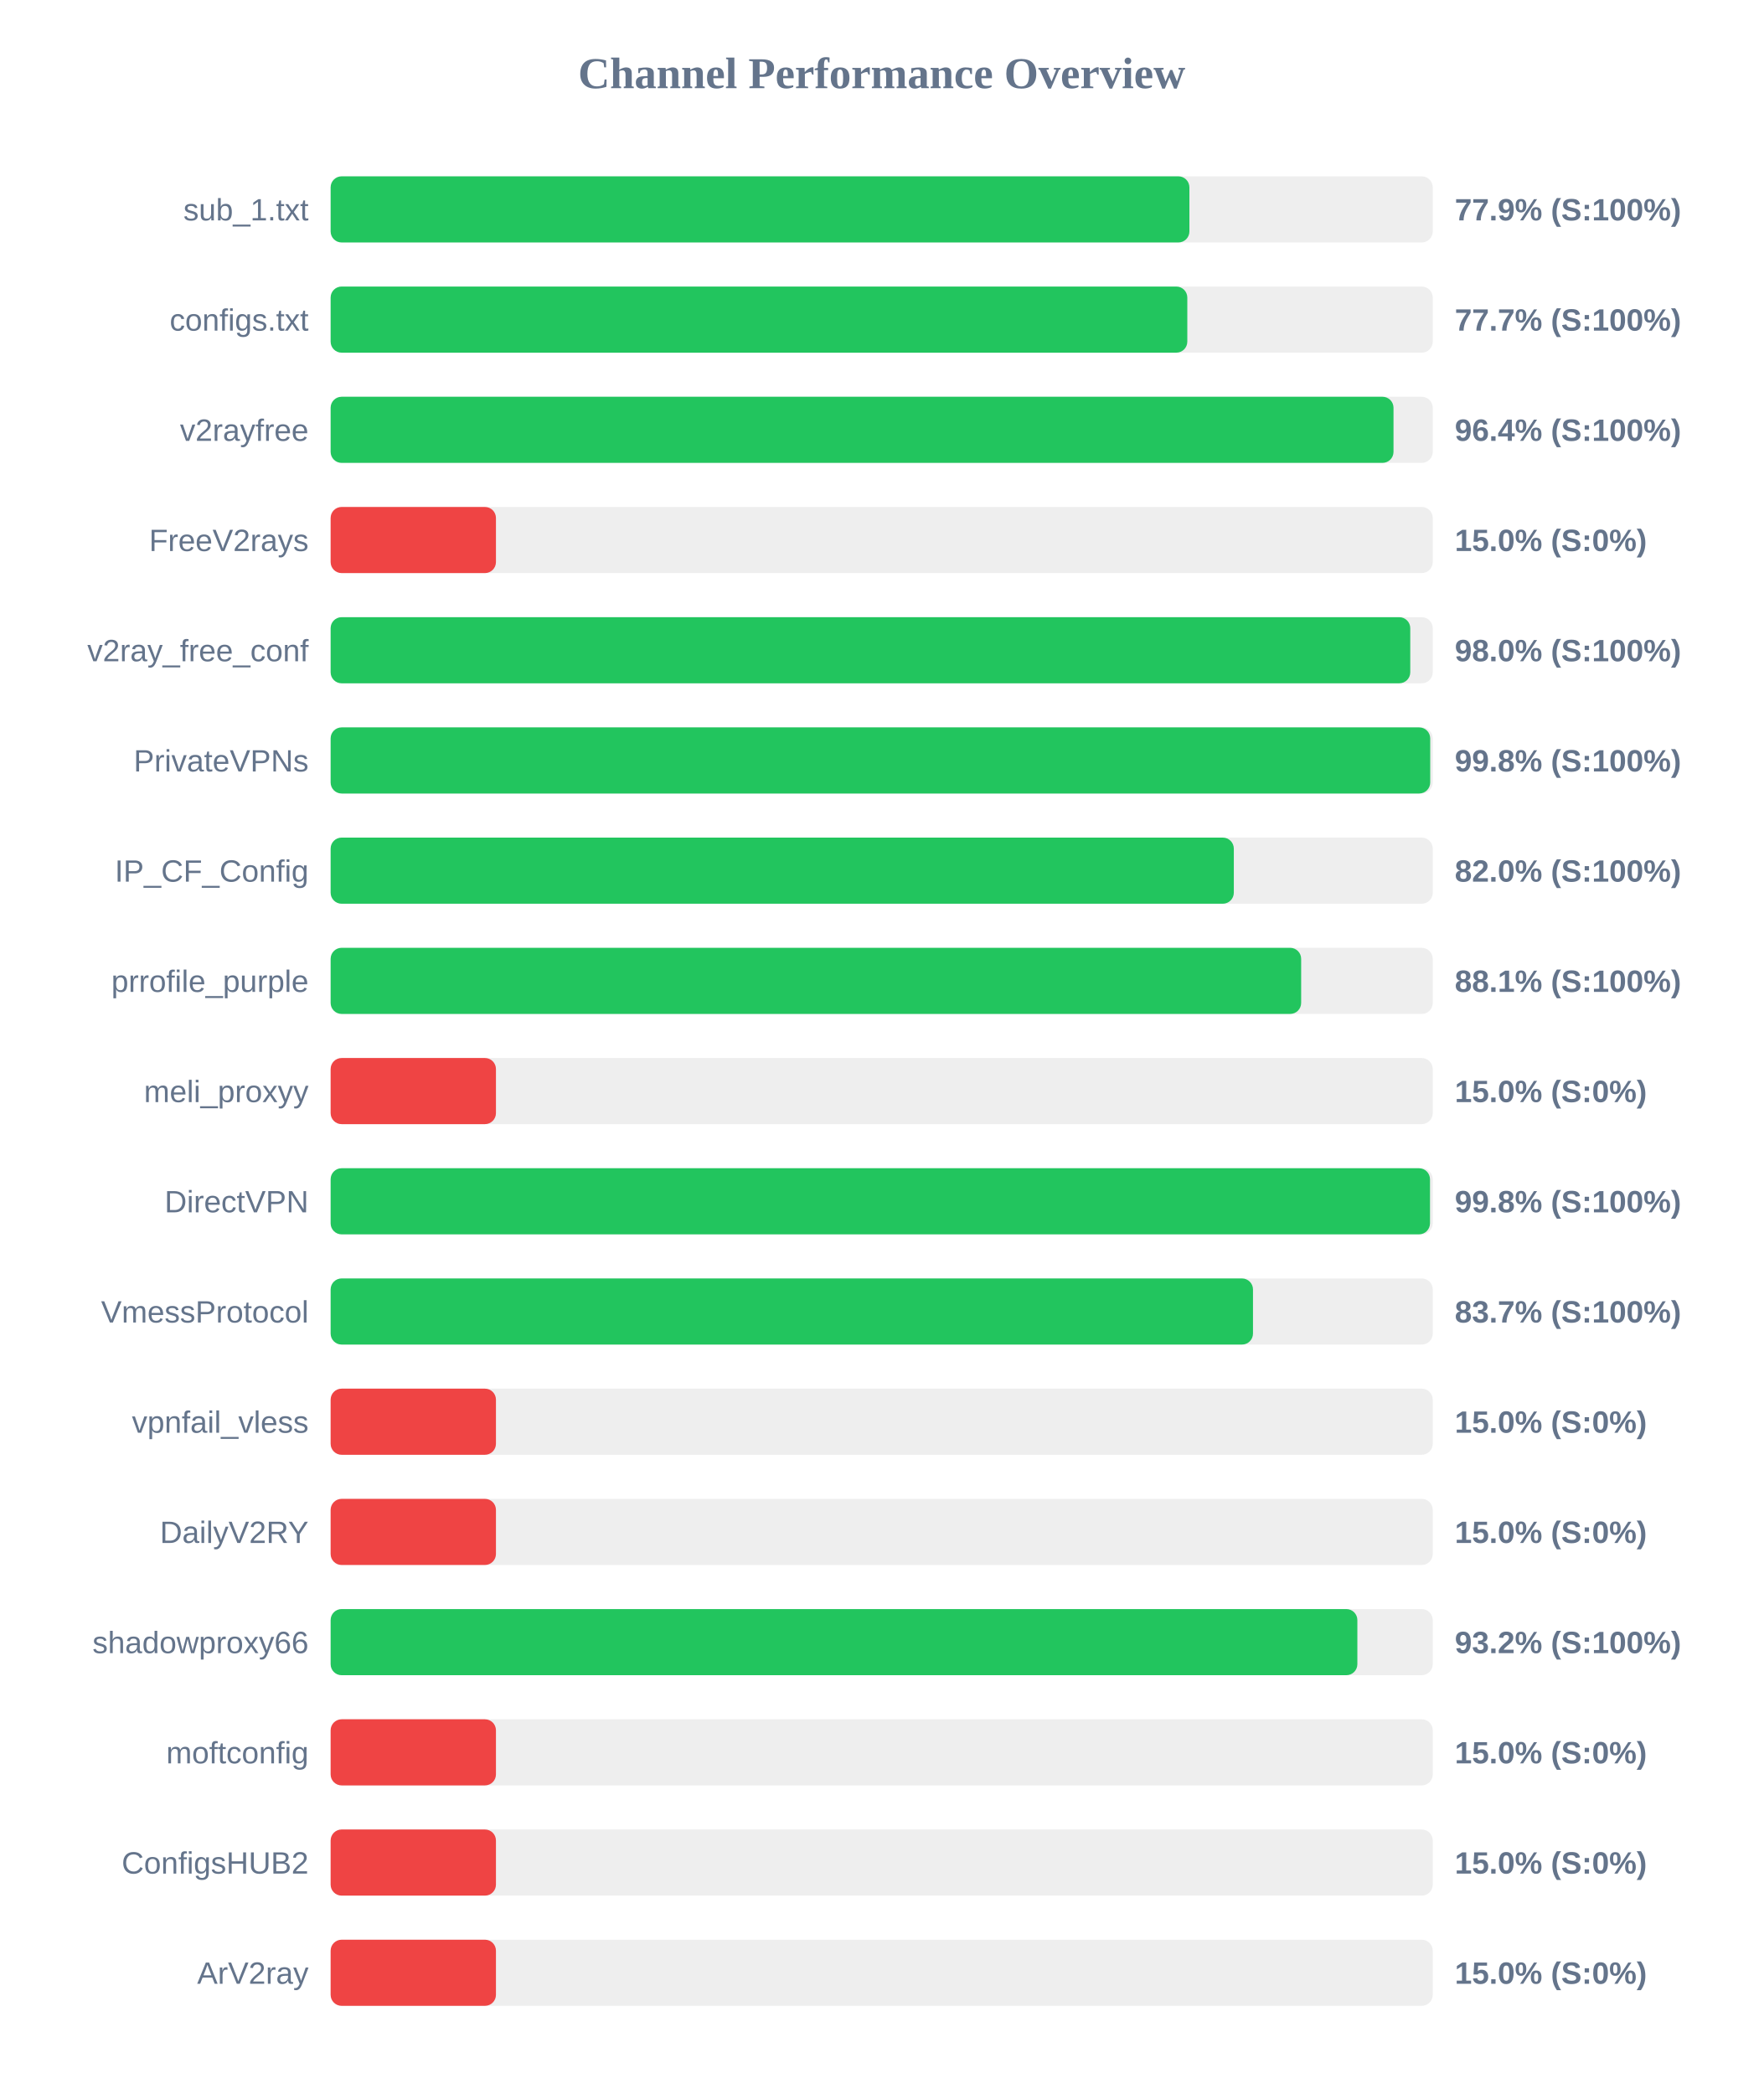
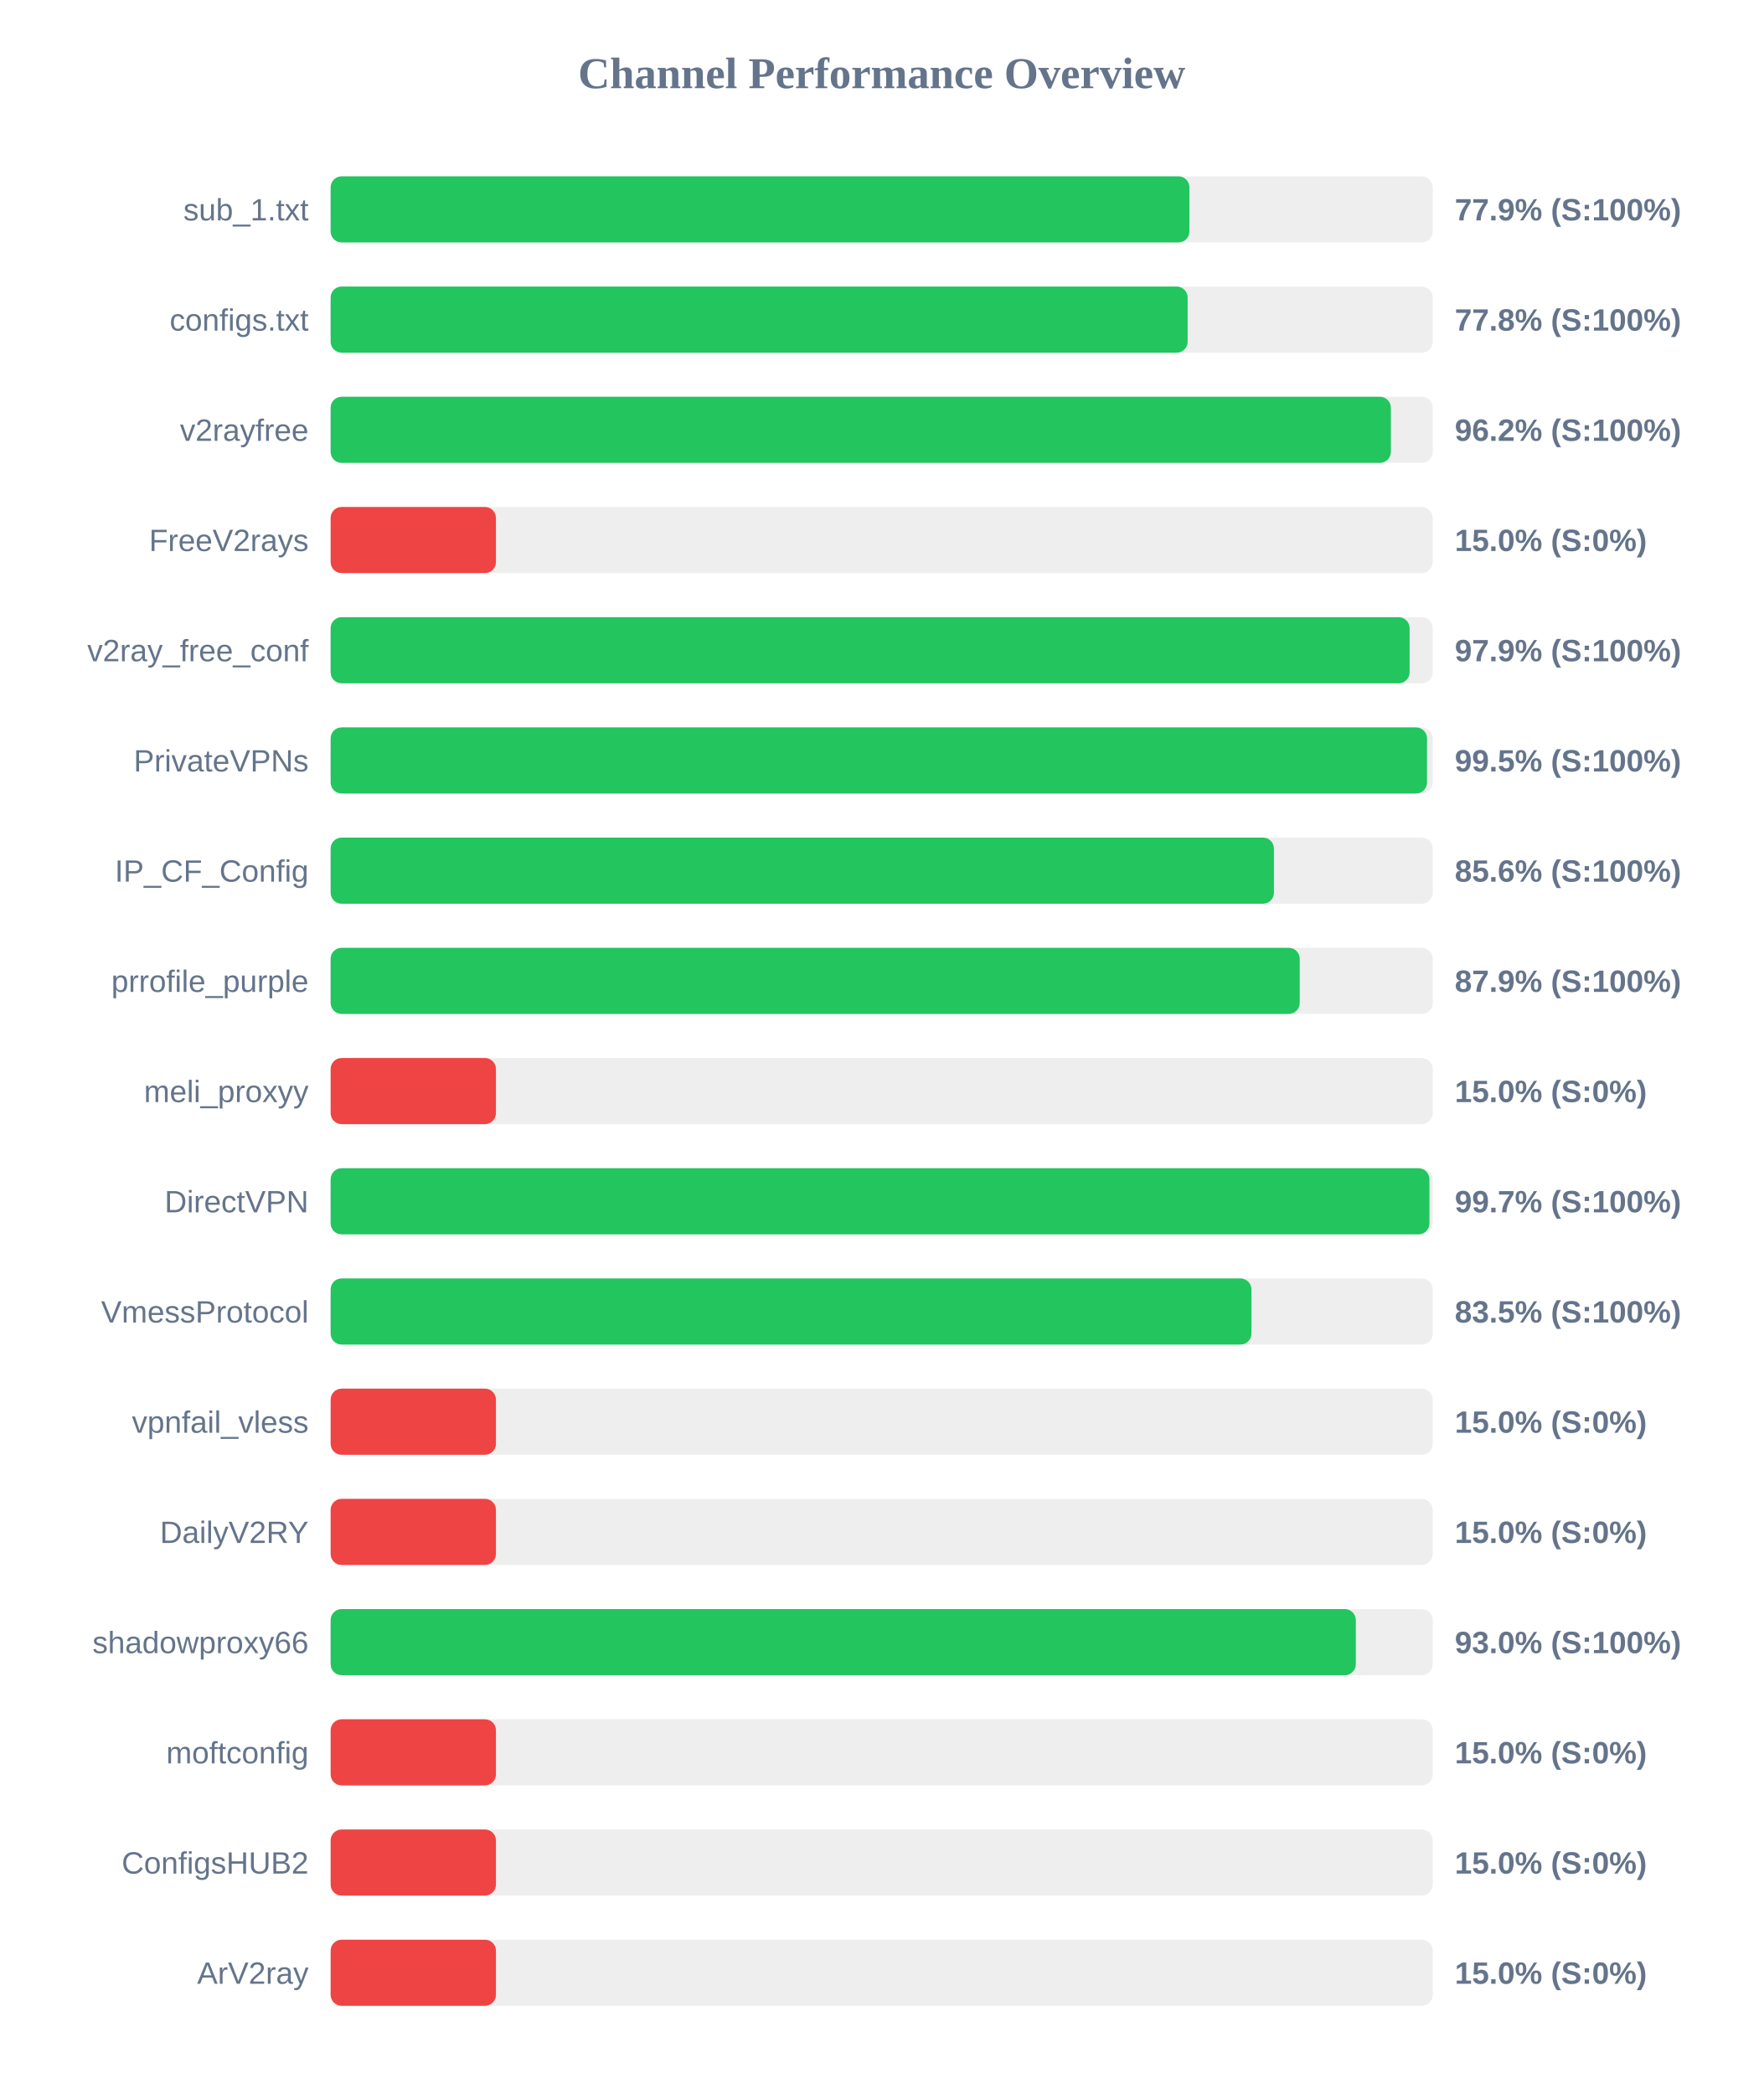
<svg xmlns="http://www.w3.org/2000/svg" width="800" height="950" version="1.1">
  <style>
        .row { font: 14px Arial; fill: #64748b; }
        .score { font: bold 14px Arial; fill: #64748b; }
    </style>
  <text x="400" y="40" text-anchor="middle" font-size="20px" font-weight="bold" fill="#64748b">Channel Performance Overview</text>
  <rect x="150" y="80" width="500" height="30" fill="#eee" rx="5" />
  <rect x="150" y="80" width="389.6" height="30" fill="#22c55e" rx="5" />
  <text x="140" y="100" text-anchor="end" class="row">sub_1.txt</text>
  <text x="660" y="100" text-anchor="start" class="score">77.9% (S:100%)</text>
  <rect x="150" y="130" width="500" height="30" fill="#eee" rx="5" />
-   <rect x="150" y="130" width="388.65" height="30" fill="#22c55e" rx="5" />
+   <rect x="150" y="130" width="388.8" height="30" fill="#22c55e" rx="5" />
  <text x="140" y="150" text-anchor="end" class="row">configs.txt</text>
-   <text x="660" y="150" text-anchor="start" class="score">77.7% (S:100%)</text>
+   <text x="660" y="150" text-anchor="start" class="score">77.8% (S:100%)</text>
  <rect x="150" y="180" width="500" height="30" fill="#eee" rx="5" />
-   <rect x="150" y="180" width="482.2" height="30" fill="#22c55e" rx="5" />
+   <rect x="150" y="180" width="481.0" height="30" fill="#22c55e" rx="5" />
  <text x="140" y="200" text-anchor="end" class="row">v2rayfree</text>
-   <text x="660" y="200" text-anchor="start" class="score">96.4% (S:100%)</text>
+   <text x="660" y="200" text-anchor="start" class="score">96.2% (S:100%)</text>
  <rect x="150" y="230" width="500" height="30" fill="#eee" rx="5" />
  <rect x="150" y="230" width="75.0" height="30" fill="#ef4444" rx="5" />
  <text x="140" y="250" text-anchor="end" class="row">FreeV2rays</text>
  <text x="660" y="250" text-anchor="start" class="score">15.0% (S:0%)</text>
  <rect x="150" y="280" width="500" height="30" fill="#eee" rx="5" />
-   <rect x="150" y="280" width="489.8" height="30" fill="#22c55e" rx="5" />
+   <rect x="150" y="280" width="489.5" height="30" fill="#22c55e" rx="5" />
  <text x="140" y="300" text-anchor="end" class="row">v2ray_free_conf</text>
-   <text x="660" y="300" text-anchor="start" class="score">98.0% (S:100%)</text>
+   <text x="660" y="300" text-anchor="start" class="score">97.9% (S:100%)</text>
  <rect x="150" y="330" width="500" height="30" fill="#eee" rx="5" />
-   <rect x="150" y="330" width="498.85" height="30" fill="#22c55e" rx="5" />
+   <rect x="150" y="330" width="497.4" height="30" fill="#22c55e" rx="5" />
  <text x="140" y="350" text-anchor="end" class="row">PrivateVPNs</text>
-   <text x="660" y="350" text-anchor="start" class="score">99.8% (S:100%)</text>
+   <text x="660" y="350" text-anchor="start" class="score">99.5% (S:100%)</text>
  <rect x="150" y="380" width="500" height="30" fill="#eee" rx="5" />
-   <rect x="150" y="380" width="409.75" height="30" fill="#22c55e" rx="5" />
+   <rect x="150" y="380" width="427.95" height="30" fill="#22c55e" rx="5" />
  <text x="140" y="400" text-anchor="end" class="row">IP_CF_Config</text>
-   <text x="660" y="400" text-anchor="start" class="score">82.0% (S:100%)</text>
+   <text x="660" y="400" text-anchor="start" class="score">85.6% (S:100%)</text>
  <rect x="150" y="430" width="500" height="30" fill="#eee" rx="5" />
-   <rect x="150" y="430" width="440.3" height="30" fill="#22c55e" rx="5" />
+   <rect x="150" y="430" width="439.65" height="30" fill="#22c55e" rx="5" />
  <text x="140" y="450" text-anchor="end" class="row">prrofile_purple</text>
-   <text x="660" y="450" text-anchor="start" class="score">88.1% (S:100%)</text>
+   <text x="660" y="450" text-anchor="start" class="score">87.9% (S:100%)</text>
  <rect x="150" y="480" width="500" height="30" fill="#eee" rx="5" />
  <rect x="150" y="480" width="75.0" height="30" fill="#ef4444" rx="5" />
  <text x="140" y="500" text-anchor="end" class="row">meli_proxyy</text>
  <text x="660" y="500" text-anchor="start" class="score">15.0% (S:0%)</text>
  <rect x="150" y="530" width="500" height="30" fill="#eee" rx="5" />
-   <rect x="150" y="530" width="498.75" height="30" fill="#22c55e" rx="5" />
+   <rect x="150" y="530" width="498.5" height="30" fill="#22c55e" rx="5" />
  <text x="140" y="550" text-anchor="end" class="row">DirectVPN</text>
-   <text x="660" y="550" text-anchor="start" class="score">99.8% (S:100%)</text>
+   <text x="660" y="550" text-anchor="start" class="score">99.7% (S:100%)</text>
  <rect x="150" y="580" width="500" height="30" fill="#eee" rx="5" />
-   <rect x="150" y="580" width="418.45" height="30" fill="#22c55e" rx="5" />
+   <rect x="150" y="580" width="417.75" height="30" fill="#22c55e" rx="5" />
  <text x="140" y="600" text-anchor="end" class="row">VmessProtocol</text>
-   <text x="660" y="600" text-anchor="start" class="score">83.7% (S:100%)</text>
+   <text x="660" y="600" text-anchor="start" class="score">83.5% (S:100%)</text>
  <rect x="150" y="630" width="500" height="30" fill="#eee" rx="5" />
  <rect x="150" y="630" width="75.0" height="30" fill="#ef4444" rx="5" />
  <text x="140" y="650" text-anchor="end" class="row">vpnfail_vless</text>
  <text x="660" y="650" text-anchor="start" class="score">15.0% (S:0%)</text>
  <rect x="150" y="680" width="500" height="30" fill="#eee" rx="5" />
  <rect x="150" y="680" width="75.0" height="30" fill="#ef4444" rx="5" />
  <text x="140" y="700" text-anchor="end" class="row">DailyV2RY</text>
  <text x="660" y="700" text-anchor="start" class="score">15.0% (S:0%)</text>
  <rect x="150" y="730" width="500" height="30" fill="#eee" rx="5" />
-   <rect x="150" y="730" width="465.8" height="30" fill="#22c55e" rx="5" />
+   <rect x="150" y="730" width="465.1" height="30" fill="#22c55e" rx="5" />
  <text x="140" y="750" text-anchor="end" class="row">shadowproxy66</text>
-   <text x="660" y="750" text-anchor="start" class="score">93.2% (S:100%)</text>
+   <text x="660" y="750" text-anchor="start" class="score">93.0% (S:100%)</text>
  <rect x="150" y="780" width="500" height="30" fill="#eee" rx="5" />
  <rect x="150" y="780" width="75.0" height="30" fill="#ef4444" rx="5" />
  <text x="140" y="800" text-anchor="end" class="row">moftconfig</text>
  <text x="660" y="800" text-anchor="start" class="score">15.0% (S:0%)</text>
  <rect x="150" y="830" width="500" height="30" fill="#eee" rx="5" />
  <rect x="150" y="830" width="75.0" height="30" fill="#ef4444" rx="5" />
  <text x="140" y="850" text-anchor="end" class="row">ConfigsHUB2</text>
  <text x="660" y="850" text-anchor="start" class="score">15.0% (S:0%)</text>
  <rect x="150" y="880" width="500" height="30" fill="#eee" rx="5" />
  <rect x="150" y="880" width="75.0" height="30" fill="#ef4444" rx="5" />
  <text x="140" y="900" text-anchor="end" class="row">ArV2ray</text>
  <text x="660" y="900" text-anchor="start" class="score">15.0% (S:0%)</text>
</svg>
